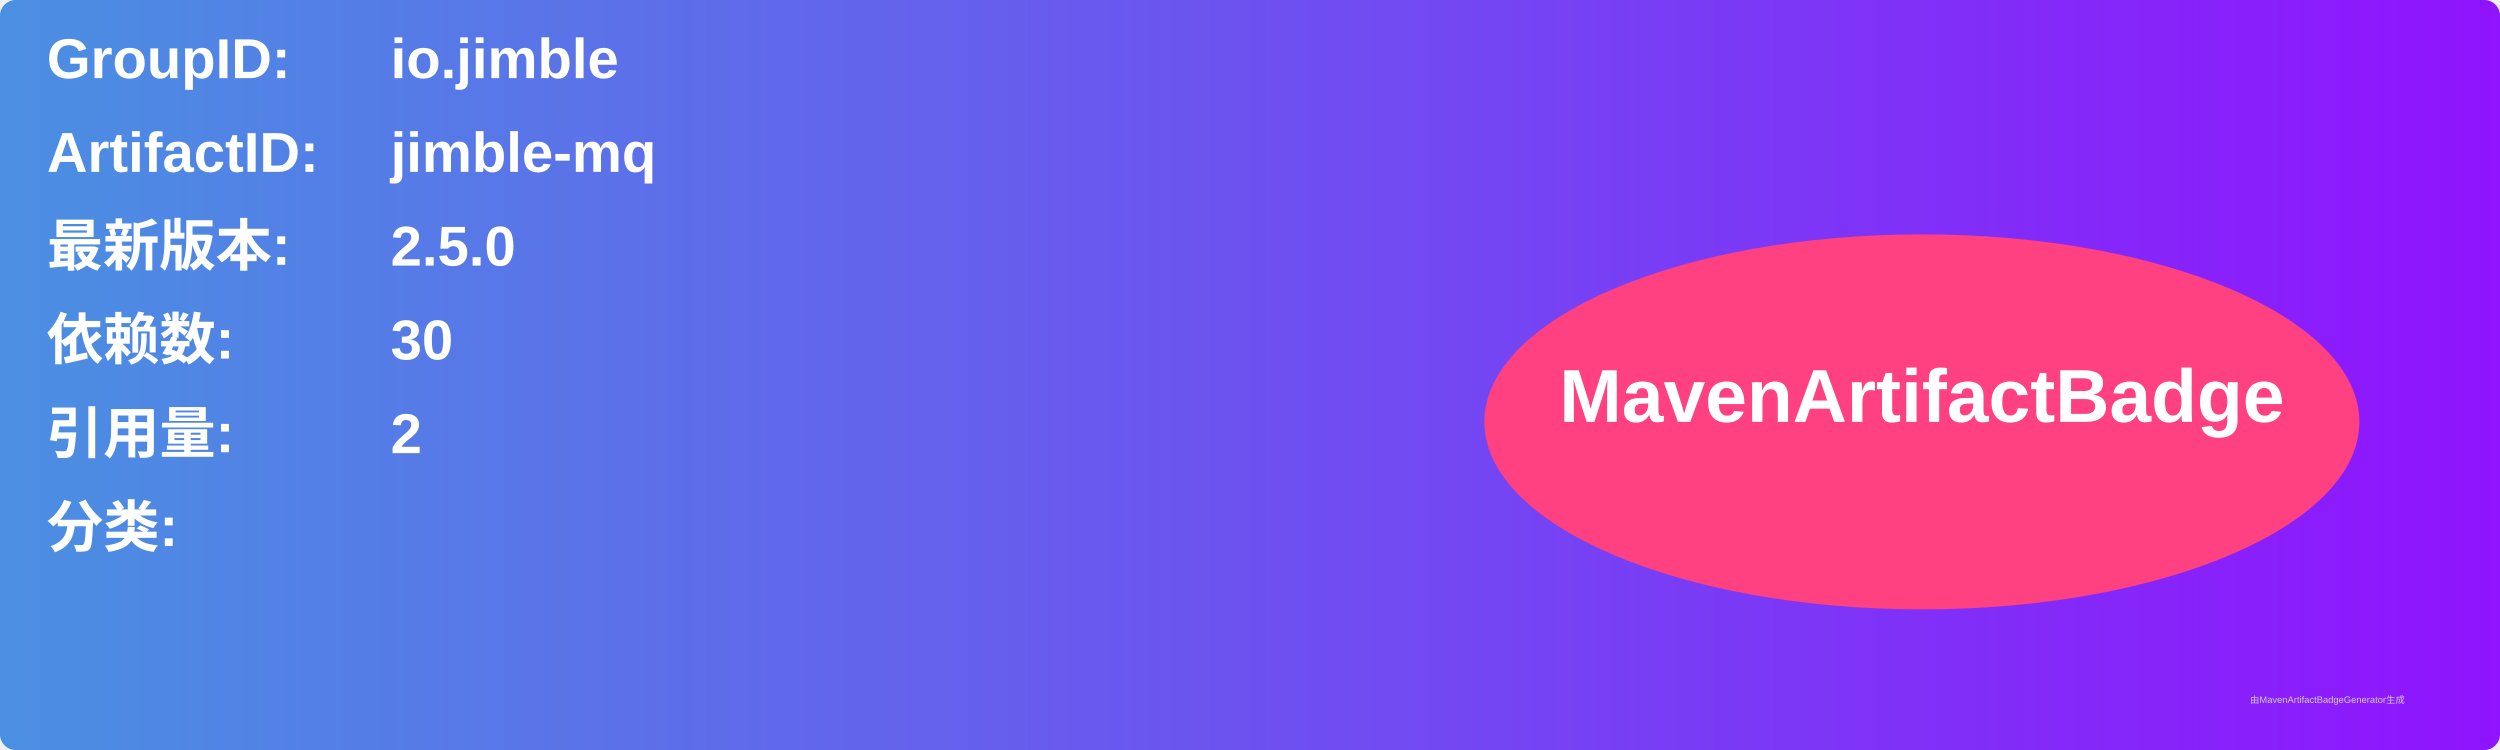
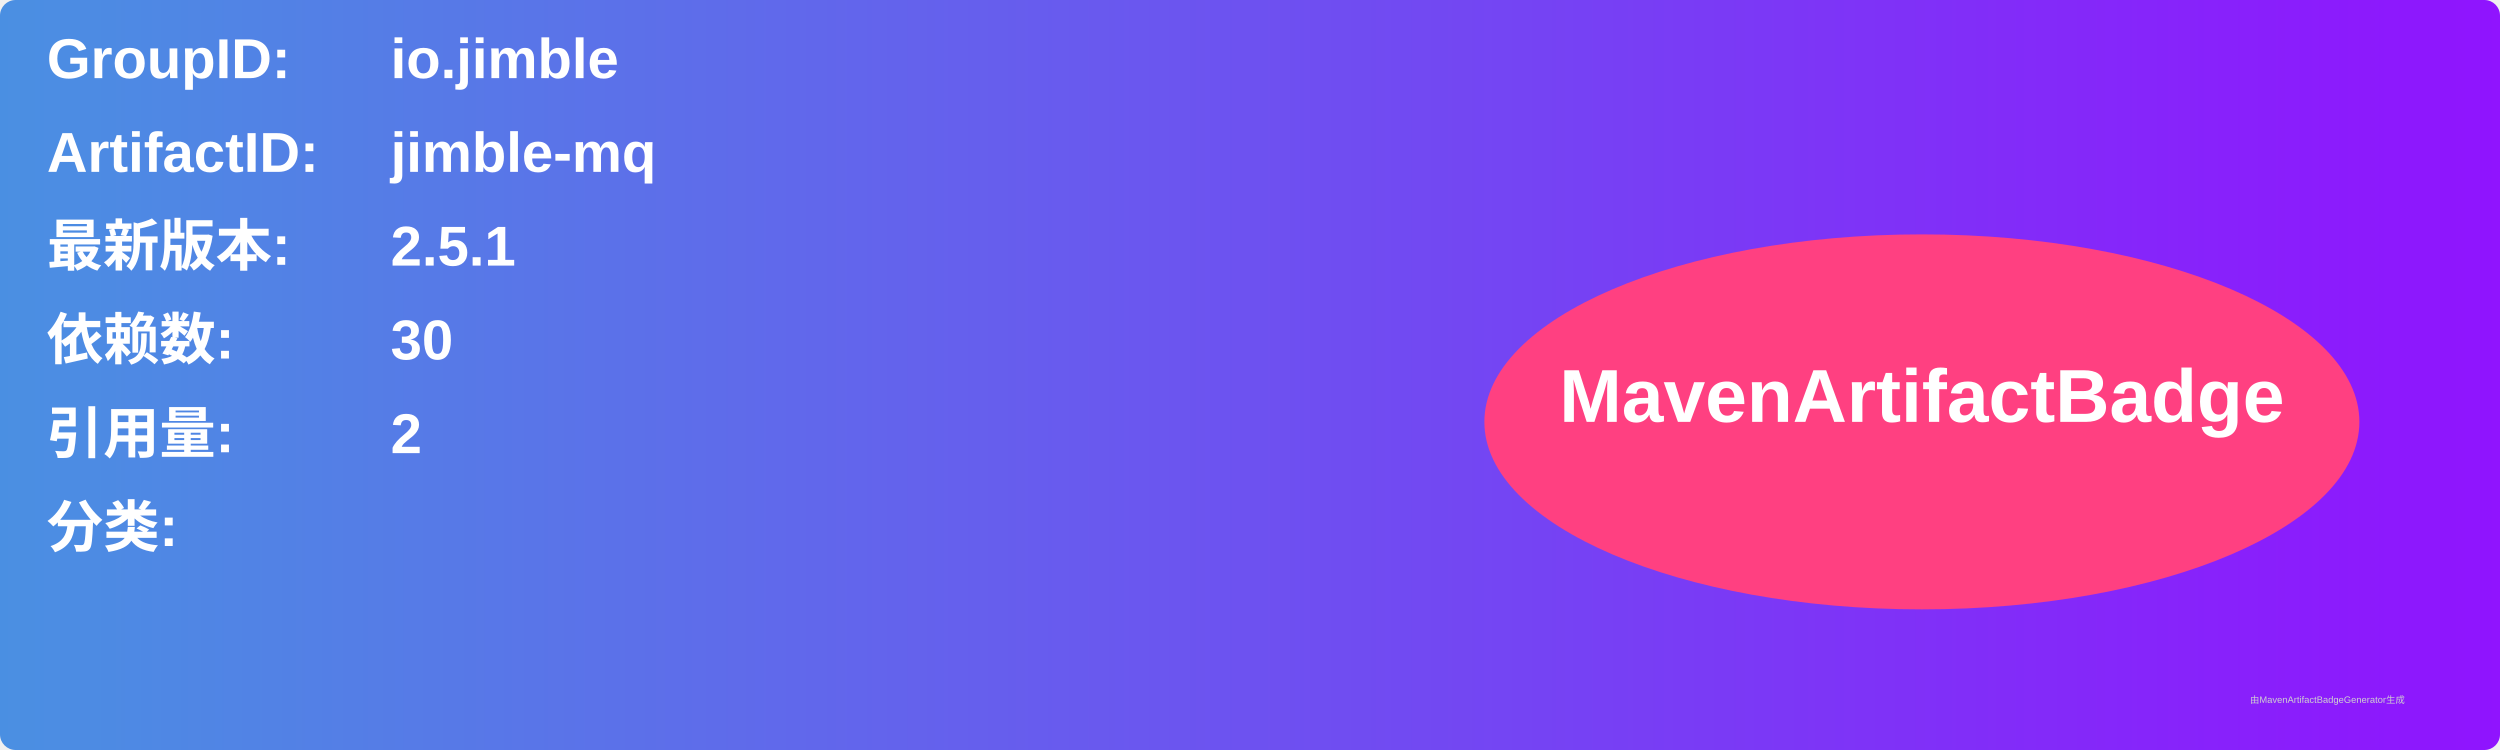
<svg xmlns="http://www.w3.org/2000/svg" width="800" height="240" viewBox="0 0 800 240">
  <linearGradient id="grad" x1="0%" y1="0%" x2="100%" y2="0%">
    <stop offset="0%" stop-color="#4a90e2" />
    <stop offset="100%" stop-color="#9013fe" />
  </linearGradient>
  <rect width="100%" height="100%" rx="5" ry="5" fill="url(#grad)" />
  <g transform="translate(15, 15)">
    <text x="0" y="10" font-family="Arial" font-size="18" fill="white" font-weight="bold" width="260">GroupID:</text>
    <text x="110" y="10" font-family="Arial" font-size="18" fill="white" font-weight="bold" width="460">io.jimble</text>
    <text x="0" y="40" font-family="Arial" font-size="18" fill="white" font-weight="bold" width="260">ArtifactID:</text>
    <text x="110" y="40" font-family="Arial" font-size="18" fill="white" font-weight="bold" width="460">jimble-mq</text>
    <text x="0" y="70" font-family="Arial" font-size="18" fill="white" font-weight="bold">最新版本:</text>
    <text x="110" y="70" font-family="Arial" font-size="18" fill="white" font-weight="bold">
-       <tspan font-weight="bold">2.5.0</tspan>
+       <tspan font-weight="bold">2.5.1</tspan>
    </text>
    <text x="0" y="100" font-family="Arial" font-size="18" fill="white" font-weight="bold">依赖数: </text>
    <text x="110" y="100" font-family="Arial" font-size="18" fill="white">
      <tspan font-weight="bold">30</tspan>
    </text>
    <text x="0" y="130" font-family="Arial" font-size="18" fill="white" font-weight="bold">引用量: </text>
    <text x="110" y="130" font-family="Arial" font-size="18" fill="white">
      <tspan font-weight="bold">2</tspan>
    </text>
    <text x="0" y="160" font-family="Arial" font-size="18" fill="white" font-weight="bold">分类:</text>
    <text x="10" y="190" font-family="Arial" font-size="10" fill="white">
      <tspan font-weight="bold" />
    </text>
    <ellipse cx="600" cy="120" rx="140" ry="60" fill="#ff4081" />
    <text x="600" y="120" text-anchor="middle" font-family="Arial" font-size="24" fill="white" font-weight="bold">MavenArtifactBadge</text>
  </g>
  <text x="720" y="225" font-family="Arial" font-size="3" fill="#d0d0d0">由MavenArtifactBadgeGenerator生成</text>
</svg>
